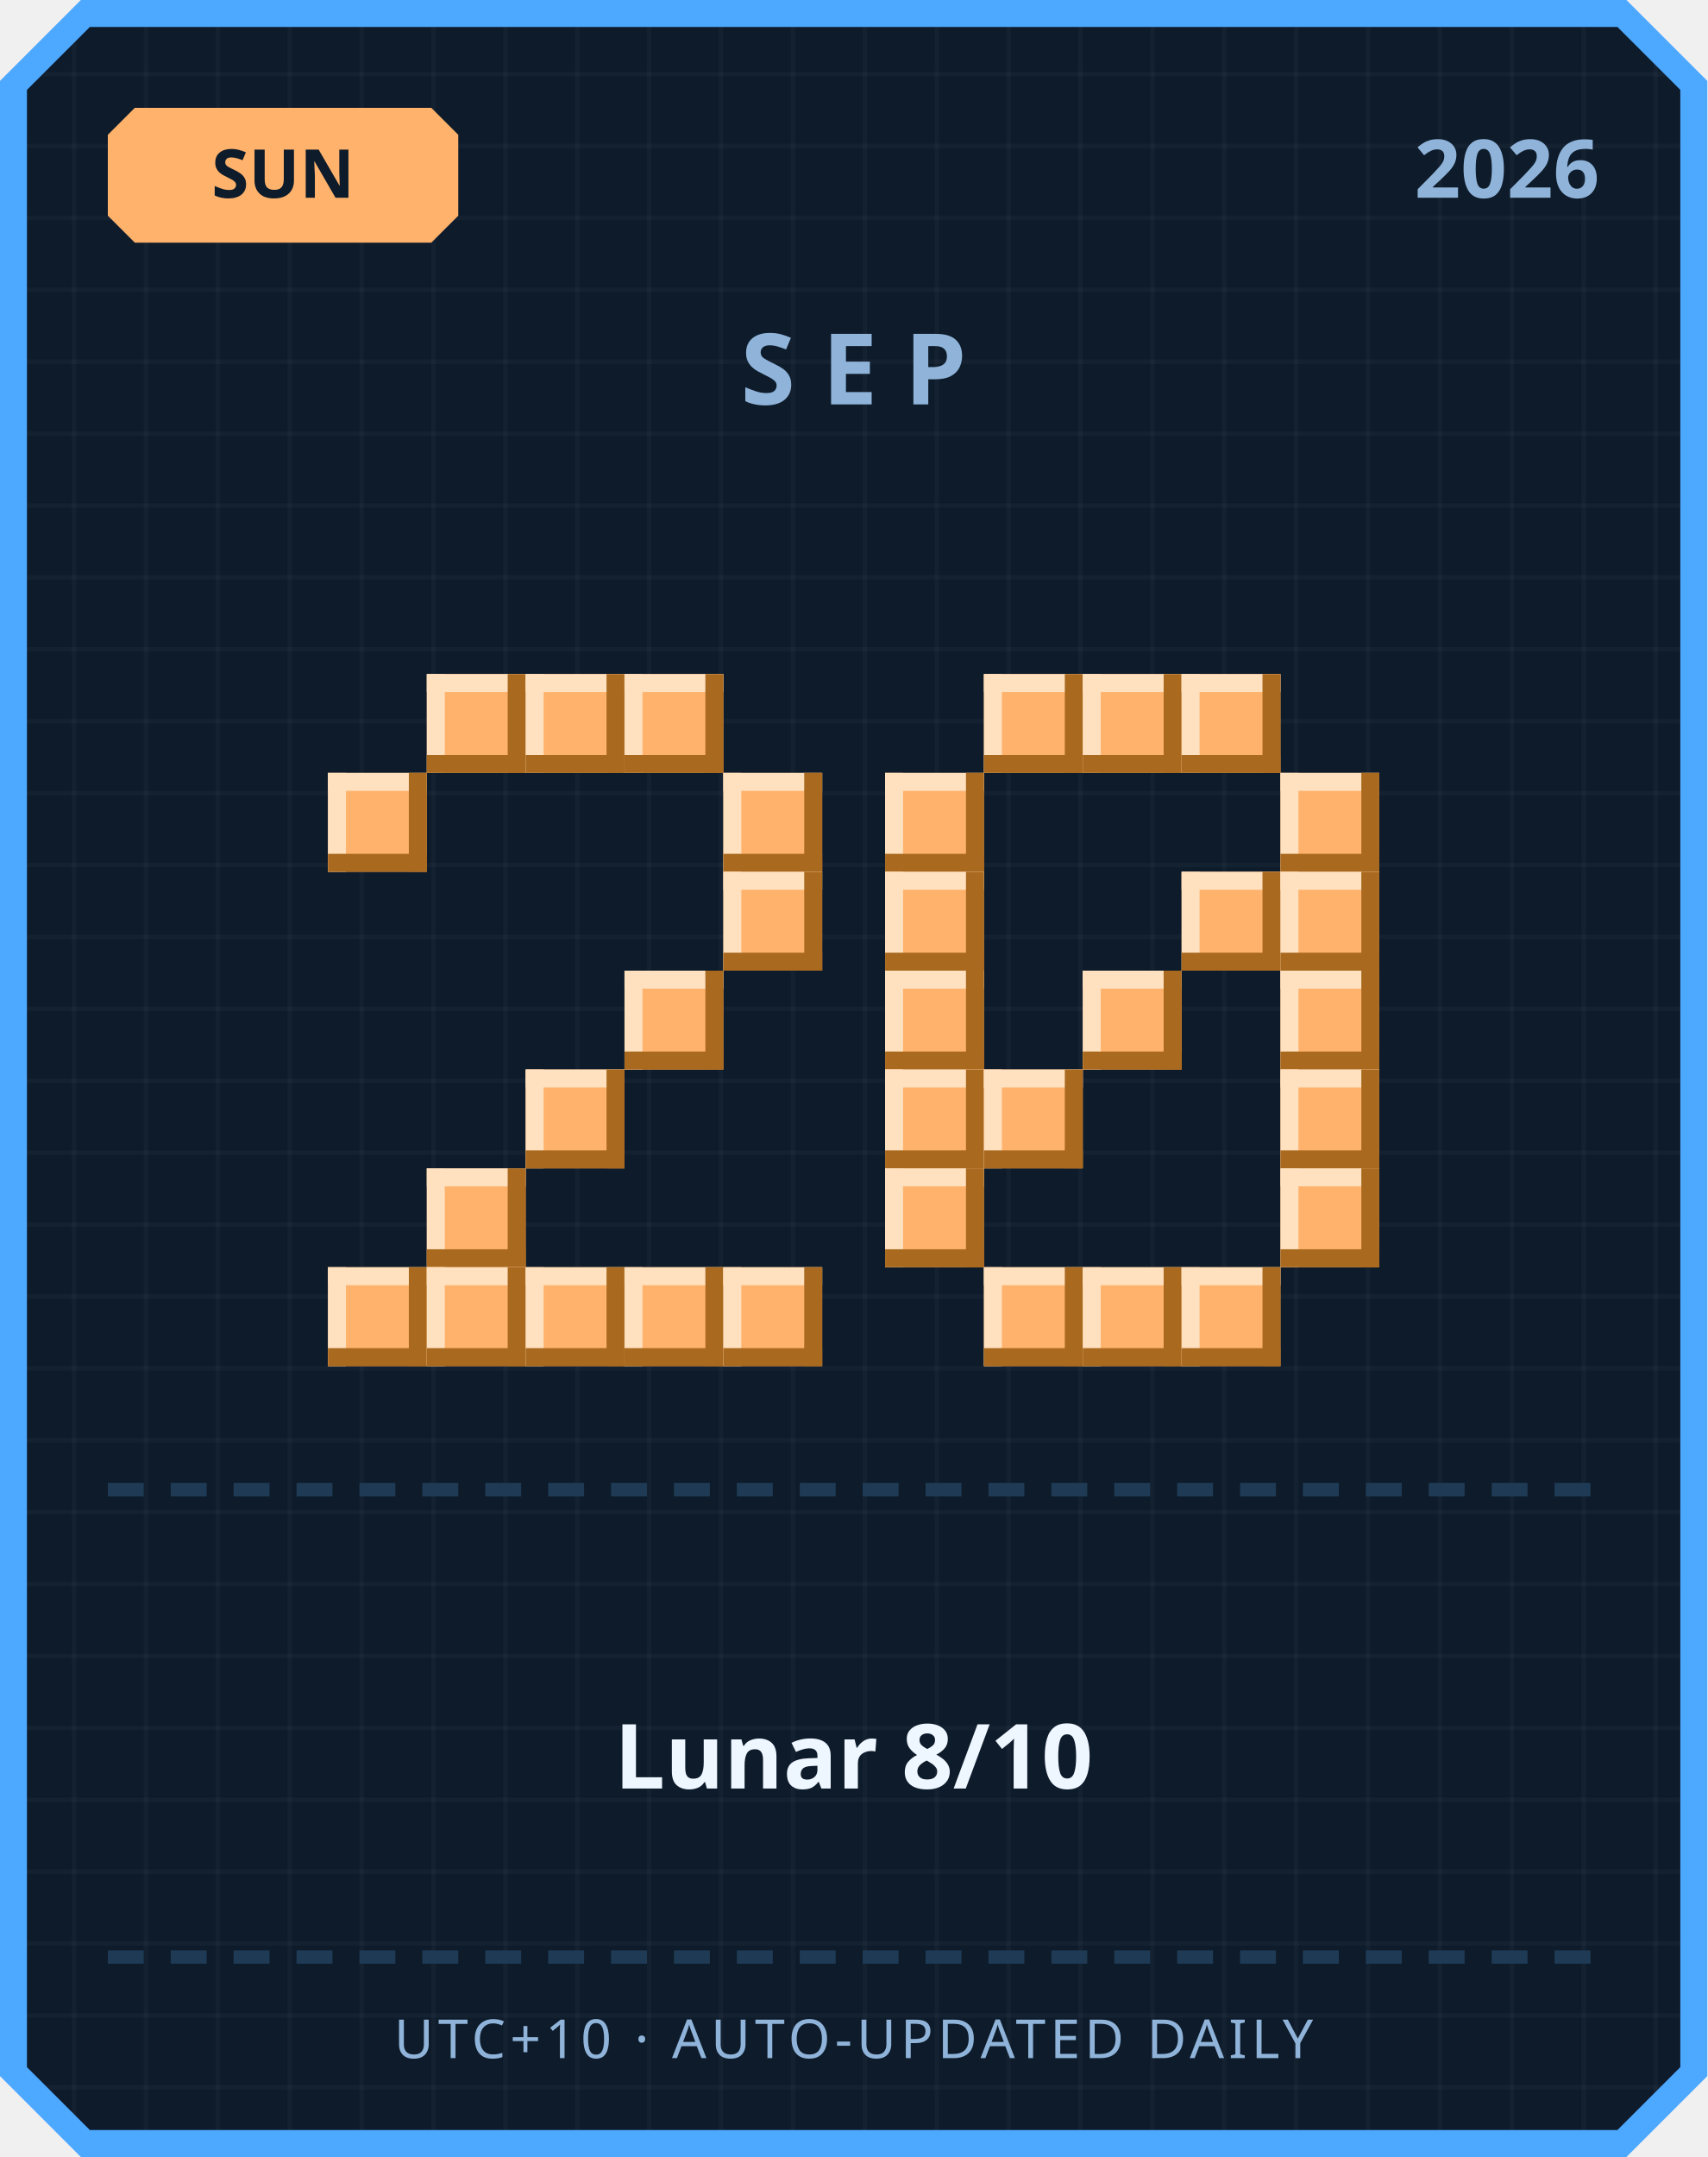
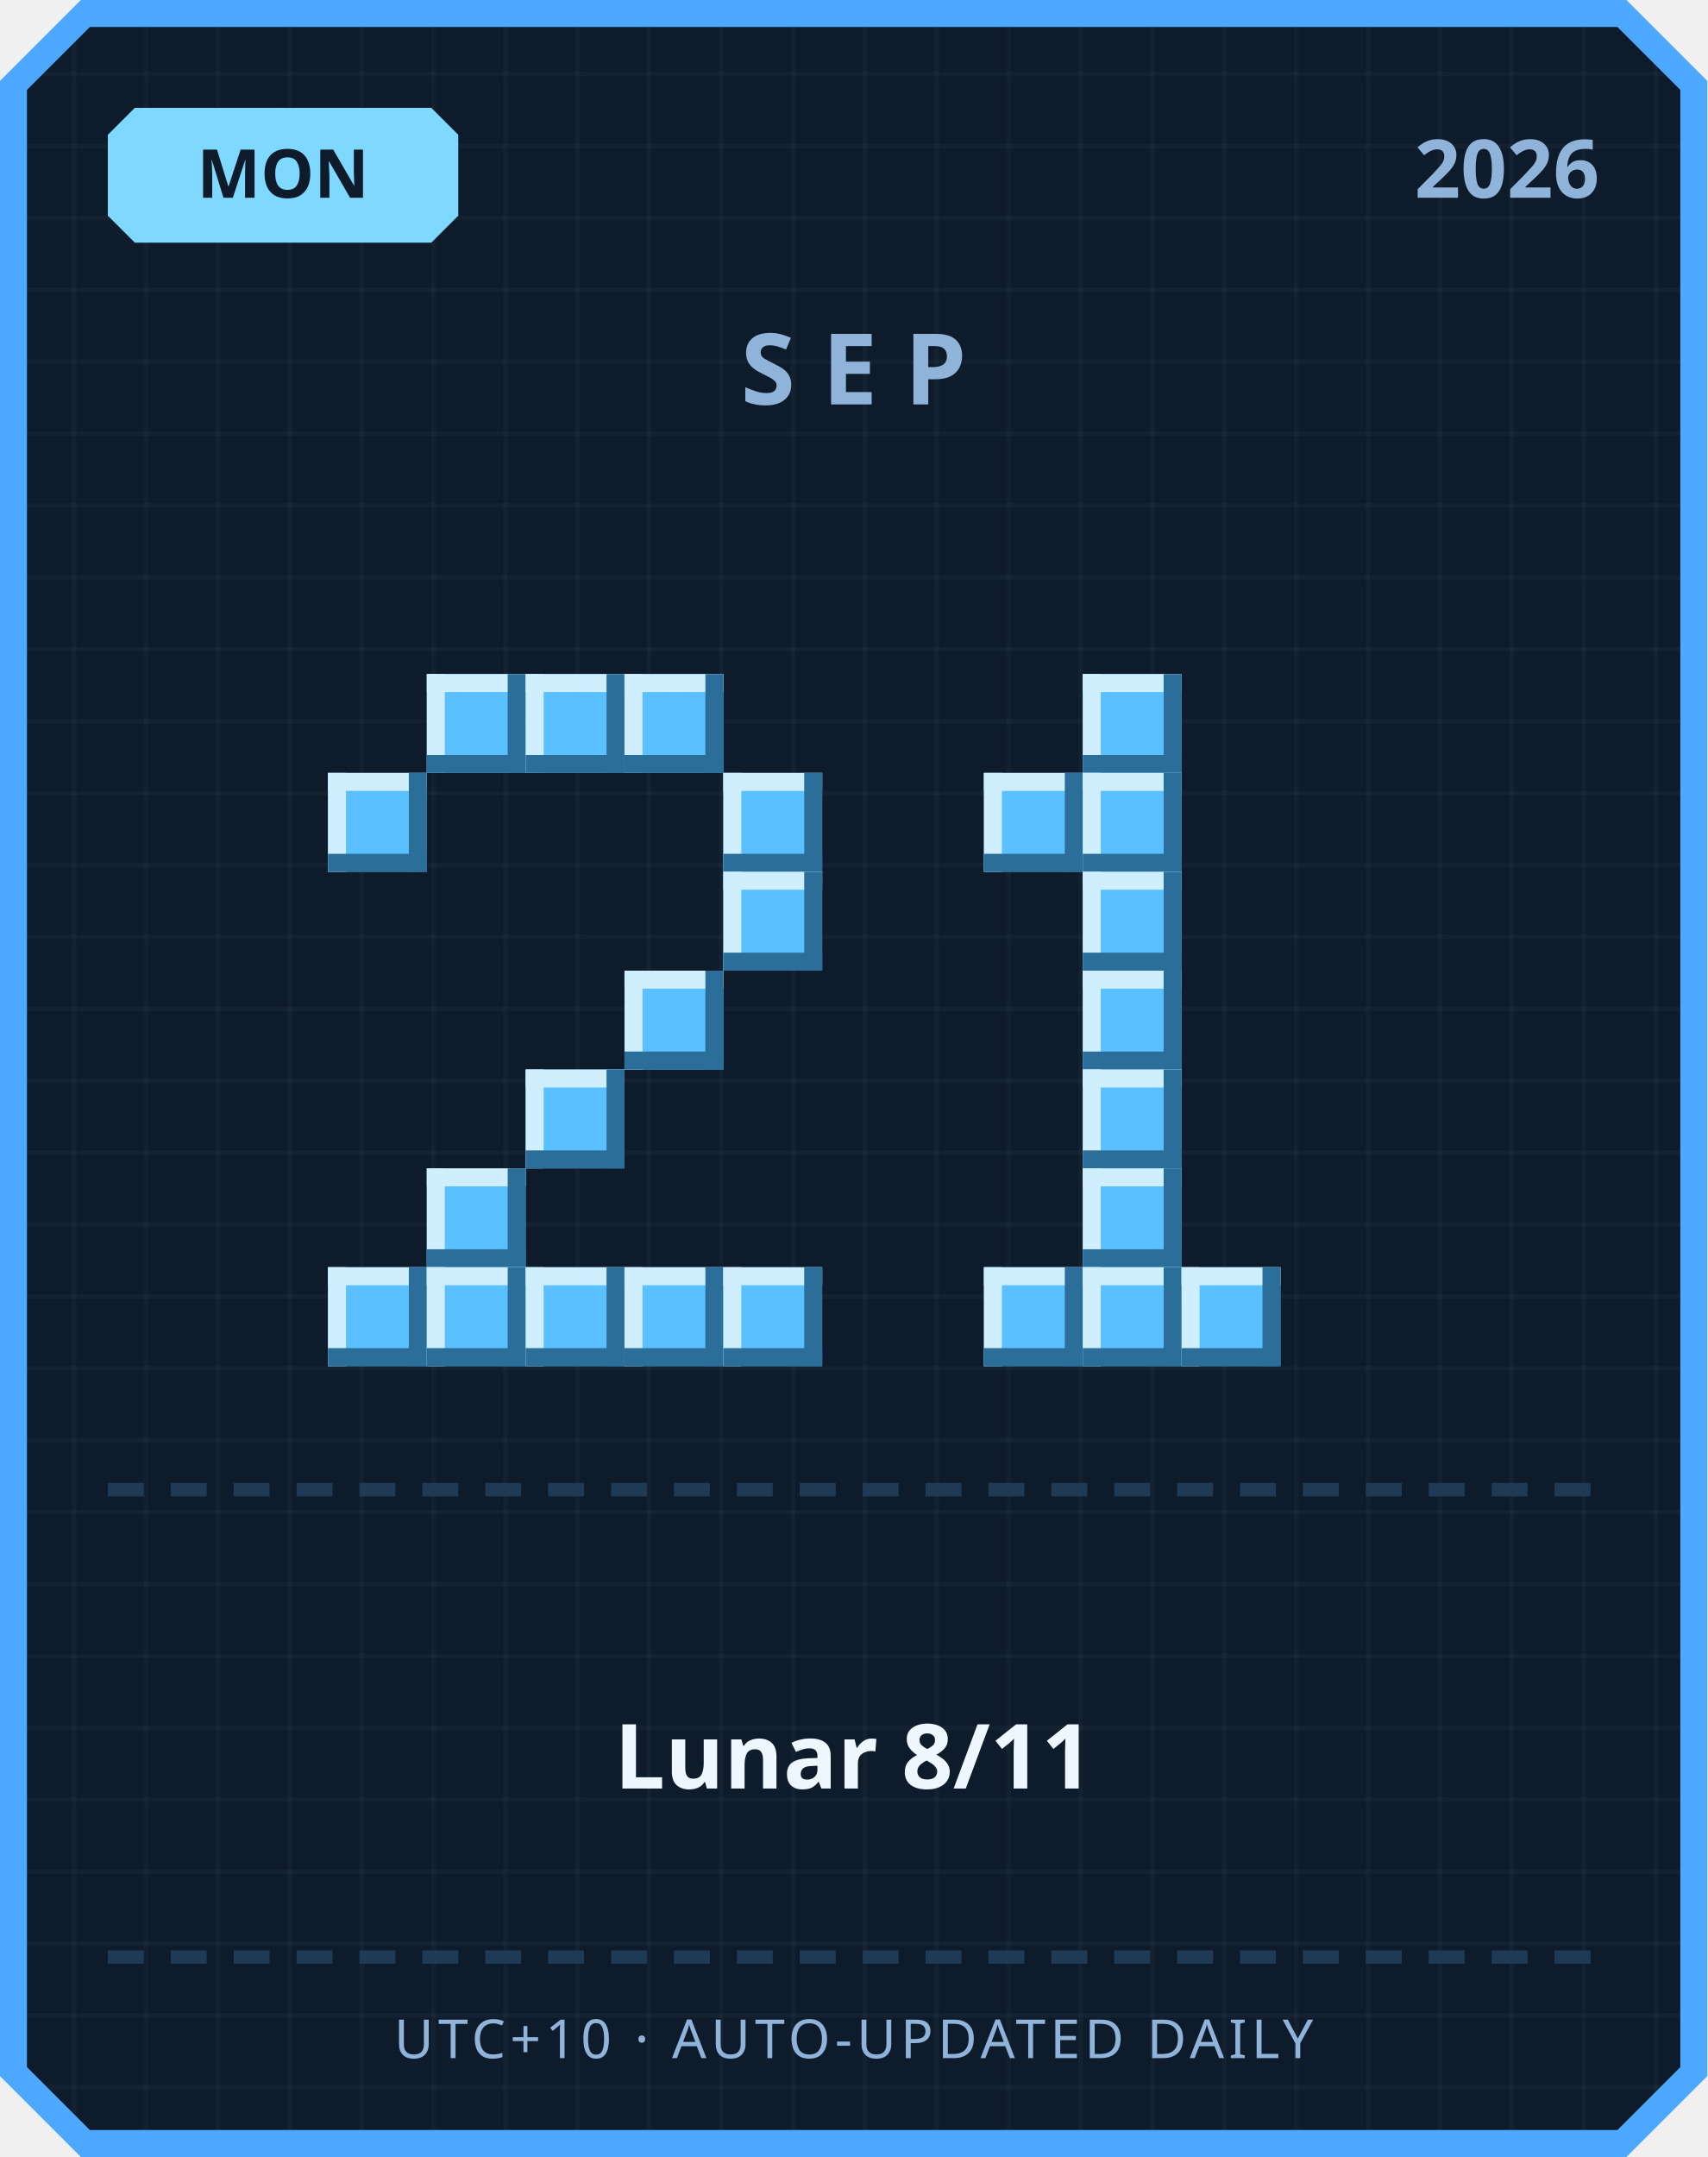
<svg xmlns="http://www.w3.org/2000/svg" width="380" height="480" viewBox="0 0 380 480">
  <defs>
    <pattern id="grid" width="16" height="16" patternUnits="userSpaceOnUse">
      <rect width="16" height="16" fill="#0d1b2a" />
      <rect width="1" height="16" fill="#ffffff" opacity="0.03" />
      <rect width="16" height="1" fill="#ffffff" opacity="0.03" />
    </pattern>
  </defs>
  <path d="M 18,0 L 362,0 L 380,18 L 380,462 L 362,480 L 18,480 L 0,462 L 0,18 Z" fill="#4da8ff" />
  <path d="M 20,6 L 360,6 L 374,20 L 374,460 L 360,474 L 20,474 L 6,460 L 6,20 Z" fill="url(#grid)" />
-   <path d="M 30,24 L 96,24 L 102,30 L 102,48 L 96,54 L 30,54 L 24,48 L 24,30 Z" fill="#ffb26b" />
-   <text x="63" y="44" text-anchor="middle" font-family="'Segoe UI', sans-serif" font-size="15" font-weight="700" fill="#0d1b2a">SUN</text>
+   <path d="M 30,24 L 96,24 L 102,30 L 102,48 L 96,54 L 30,54 L 24,48 L 24,30 Z" fill="#7fd8ff" />
+   <text x="63" y="44" text-anchor="middle" font-family="'Segoe UI', sans-serif" font-size="15" font-weight="700" fill="#0d1b2a">MON</text>
  <text x="356" y="44" text-anchor="end" font-family="'Segoe UI', sans-serif" font-size="18" font-weight="700" fill="#8fb3d9">2026</text>
  <text x="190" y="90" text-anchor="middle" font-family="'Segoe UI', sans-serif" font-size="22" font-weight="700" letter-spacing="6" fill="#8fb3d9">SEP</text>
-   <rect x="95" y="150" width="22" height="22" fill="#ffb26b" />
-   <rect x="95" y="150" width="22" height="4" fill="#ffe1bf" />
-   <rect x="95" y="150" width="4" height="22" fill="#ffe1bf" />
-   <rect x="95" y="168" width="22" height="4" fill="#a9691f" />
-   <rect x="113" y="150" width="4" height="22" fill="#a9691f" />
-   <rect x="117" y="150" width="22" height="22" fill="#ffb26b" />
-   <rect x="117" y="150" width="22" height="4" fill="#ffe1bf" />
-   <rect x="117" y="150" width="4" height="22" fill="#ffe1bf" />
-   <rect x="117" y="168" width="22" height="4" fill="#a9691f" />
-   <rect x="135" y="150" width="4" height="22" fill="#a9691f" />
-   <rect x="139" y="150" width="22" height="22" fill="#ffb26b" />
-   <rect x="139" y="150" width="22" height="4" fill="#ffe1bf" />
-   <rect x="139" y="150" width="4" height="22" fill="#ffe1bf" />
-   <rect x="139" y="168" width="22" height="4" fill="#a9691f" />
-   <rect x="157" y="150" width="4" height="22" fill="#a9691f" />
-   <rect x="73" y="172" width="22" height="22" fill="#ffb26b" />
-   <rect x="73" y="172" width="22" height="4" fill="#ffe1bf" />
-   <rect x="73" y="172" width="4" height="22" fill="#ffe1bf" />
-   <rect x="73" y="190" width="22" height="4" fill="#a9691f" />
-   <rect x="91" y="172" width="4" height="22" fill="#a9691f" />
-   <rect x="161" y="172" width="22" height="22" fill="#ffb26b" />
-   <rect x="161" y="172" width="22" height="4" fill="#ffe1bf" />
-   <rect x="161" y="172" width="4" height="22" fill="#ffe1bf" />
-   <rect x="161" y="190" width="22" height="4" fill="#a9691f" />
-   <rect x="179" y="172" width="4" height="22" fill="#a9691f" />
-   <rect x="161" y="194" width="22" height="22" fill="#ffb26b" />
-   <rect x="161" y="194" width="22" height="4" fill="#ffe1bf" />
-   <rect x="161" y="194" width="4" height="22" fill="#ffe1bf" />
-   <rect x="161" y="212" width="22" height="4" fill="#a9691f" />
-   <rect x="179" y="194" width="4" height="22" fill="#a9691f" />
-   <rect x="139" y="216" width="22" height="22" fill="#ffb26b" />
-   <rect x="139" y="216" width="22" height="4" fill="#ffe1bf" />
-   <rect x="139" y="216" width="4" height="22" fill="#ffe1bf" />
-   <rect x="139" y="234" width="22" height="4" fill="#a9691f" />
-   <rect x="157" y="216" width="4" height="22" fill="#a9691f" />
-   <rect x="117" y="238" width="22" height="22" fill="#ffb26b" />
-   <rect x="117" y="238" width="22" height="4" fill="#ffe1bf" />
-   <rect x="117" y="238" width="4" height="22" fill="#ffe1bf" />
-   <rect x="117" y="256" width="22" height="4" fill="#a9691f" />
-   <rect x="135" y="238" width="4" height="22" fill="#a9691f" />
-   <rect x="95" y="260" width="22" height="22" fill="#ffb26b" />
-   <rect x="95" y="260" width="22" height="4" fill="#ffe1bf" />
-   <rect x="95" y="260" width="4" height="22" fill="#ffe1bf" />
-   <rect x="95" y="278" width="22" height="4" fill="#a9691f" />
-   <rect x="113" y="260" width="4" height="22" fill="#a9691f" />
-   <rect x="73" y="282" width="22" height="22" fill="#ffb26b" />
-   <rect x="73" y="282" width="22" height="4" fill="#ffe1bf" />
-   <rect x="73" y="282" width="4" height="22" fill="#ffe1bf" />
-   <rect x="73" y="300" width="22" height="4" fill="#a9691f" />
-   <rect x="91" y="282" width="4" height="22" fill="#a9691f" />
-   <rect x="95" y="282" width="22" height="22" fill="#ffb26b" />
-   <rect x="95" y="282" width="22" height="4" fill="#ffe1bf" />
-   <rect x="95" y="282" width="4" height="22" fill="#ffe1bf" />
-   <rect x="95" y="300" width="22" height="4" fill="#a9691f" />
-   <rect x="113" y="282" width="4" height="22" fill="#a9691f" />
-   <rect x="117" y="282" width="22" height="22" fill="#ffb26b" />
-   <rect x="117" y="282" width="22" height="4" fill="#ffe1bf" />
-   <rect x="117" y="282" width="4" height="22" fill="#ffe1bf" />
-   <rect x="117" y="300" width="22" height="4" fill="#a9691f" />
-   <rect x="135" y="282" width="4" height="22" fill="#a9691f" />
-   <rect x="139" y="282" width="22" height="22" fill="#ffb26b" />
-   <rect x="139" y="282" width="22" height="4" fill="#ffe1bf" />
-   <rect x="139" y="282" width="4" height="22" fill="#ffe1bf" />
-   <rect x="139" y="300" width="22" height="4" fill="#a9691f" />
-   <rect x="157" y="282" width="4" height="22" fill="#a9691f" />
-   <rect x="161" y="282" width="22" height="22" fill="#ffb26b" />
-   <rect x="161" y="282" width="22" height="4" fill="#ffe1bf" />
-   <rect x="161" y="282" width="4" height="22" fill="#ffe1bf" />
-   <rect x="161" y="300" width="22" height="4" fill="#a9691f" />
-   <rect x="179" y="282" width="4" height="22" fill="#a9691f" />
-   <rect x="219" y="150" width="22" height="22" fill="#ffb26b" />
-   <rect x="219" y="150" width="22" height="4" fill="#ffe1bf" />
-   <rect x="219" y="150" width="4" height="22" fill="#ffe1bf" />
-   <rect x="219" y="168" width="22" height="4" fill="#a9691f" />
-   <rect x="237" y="150" width="4" height="22" fill="#a9691f" />
-   <rect x="241" y="150" width="22" height="22" fill="#ffb26b" />
-   <rect x="241" y="150" width="22" height="4" fill="#ffe1bf" />
-   <rect x="241" y="150" width="4" height="22" fill="#ffe1bf" />
-   <rect x="241" y="168" width="22" height="4" fill="#a9691f" />
-   <rect x="259" y="150" width="4" height="22" fill="#a9691f" />
-   <rect x="263" y="150" width="22" height="22" fill="#ffb26b" />
-   <rect x="263" y="150" width="22" height="4" fill="#ffe1bf" />
-   <rect x="263" y="150" width="4" height="22" fill="#ffe1bf" />
-   <rect x="263" y="168" width="22" height="4" fill="#a9691f" />
-   <rect x="281" y="150" width="4" height="22" fill="#a9691f" />
-   <rect x="197" y="172" width="22" height="22" fill="#ffb26b" />
-   <rect x="197" y="172" width="22" height="4" fill="#ffe1bf" />
-   <rect x="197" y="172" width="4" height="22" fill="#ffe1bf" />
-   <rect x="197" y="190" width="22" height="4" fill="#a9691f" />
-   <rect x="215" y="172" width="4" height="22" fill="#a9691f" />
-   <rect x="285" y="172" width="22" height="22" fill="#ffb26b" />
-   <rect x="285" y="172" width="22" height="4" fill="#ffe1bf" />
-   <rect x="285" y="172" width="4" height="22" fill="#ffe1bf" />
-   <rect x="285" y="190" width="22" height="4" fill="#a9691f" />
-   <rect x="303" y="172" width="4" height="22" fill="#a9691f" />
-   <rect x="197" y="194" width="22" height="22" fill="#ffb26b" />
-   <rect x="197" y="194" width="22" height="4" fill="#ffe1bf" />
-   <rect x="197" y="194" width="4" height="22" fill="#ffe1bf" />
-   <rect x="197" y="212" width="22" height="4" fill="#a9691f" />
-   <rect x="215" y="194" width="4" height="22" fill="#a9691f" />
-   <rect x="263" y="194" width="22" height="22" fill="#ffb26b" />
-   <rect x="263" y="194" width="22" height="4" fill="#ffe1bf" />
-   <rect x="263" y="194" width="4" height="22" fill="#ffe1bf" />
-   <rect x="263" y="212" width="22" height="4" fill="#a9691f" />
-   <rect x="281" y="194" width="4" height="22" fill="#a9691f" />
-   <rect x="285" y="194" width="22" height="22" fill="#ffb26b" />
-   <rect x="285" y="194" width="22" height="4" fill="#ffe1bf" />
-   <rect x="285" y="194" width="4" height="22" fill="#ffe1bf" />
-   <rect x="285" y="212" width="22" height="4" fill="#a9691f" />
-   <rect x="303" y="194" width="4" height="22" fill="#a9691f" />
-   <rect x="197" y="216" width="22" height="22" fill="#ffb26b" />
-   <rect x="197" y="216" width="22" height="4" fill="#ffe1bf" />
-   <rect x="197" y="216" width="4" height="22" fill="#ffe1bf" />
-   <rect x="197" y="234" width="22" height="4" fill="#a9691f" />
-   <rect x="215" y="216" width="4" height="22" fill="#a9691f" />
-   <rect x="241" y="216" width="22" height="22" fill="#ffb26b" />
-   <rect x="241" y="216" width="22" height="4" fill="#ffe1bf" />
-   <rect x="241" y="216" width="4" height="22" fill="#ffe1bf" />
-   <rect x="241" y="234" width="22" height="4" fill="#a9691f" />
-   <rect x="259" y="216" width="4" height="22" fill="#a9691f" />
-   <rect x="285" y="216" width="22" height="22" fill="#ffb26b" />
-   <rect x="285" y="216" width="22" height="4" fill="#ffe1bf" />
-   <rect x="285" y="216" width="4" height="22" fill="#ffe1bf" />
-   <rect x="285" y="234" width="22" height="4" fill="#a9691f" />
-   <rect x="303" y="216" width="4" height="22" fill="#a9691f" />
-   <rect x="197" y="238" width="22" height="22" fill="#ffb26b" />
-   <rect x="197" y="238" width="22" height="4" fill="#ffe1bf" />
-   <rect x="197" y="238" width="4" height="22" fill="#ffe1bf" />
-   <rect x="197" y="256" width="22" height="4" fill="#a9691f" />
-   <rect x="215" y="238" width="4" height="22" fill="#a9691f" />
-   <rect x="219" y="238" width="22" height="22" fill="#ffb26b" />
-   <rect x="219" y="238" width="22" height="4" fill="#ffe1bf" />
-   <rect x="219" y="238" width="4" height="22" fill="#ffe1bf" />
-   <rect x="219" y="256" width="22" height="4" fill="#a9691f" />
-   <rect x="237" y="238" width="4" height="22" fill="#a9691f" />
-   <rect x="285" y="238" width="22" height="22" fill="#ffb26b" />
-   <rect x="285" y="238" width="22" height="4" fill="#ffe1bf" />
-   <rect x="285" y="238" width="4" height="22" fill="#ffe1bf" />
-   <rect x="285" y="256" width="22" height="4" fill="#a9691f" />
-   <rect x="303" y="238" width="4" height="22" fill="#a9691f" />
-   <rect x="197" y="260" width="22" height="22" fill="#ffb26b" />
-   <rect x="197" y="260" width="22" height="4" fill="#ffe1bf" />
-   <rect x="197" y="260" width="4" height="22" fill="#ffe1bf" />
-   <rect x="197" y="278" width="22" height="4" fill="#a9691f" />
-   <rect x="215" y="260" width="4" height="22" fill="#a9691f" />
-   <rect x="285" y="260" width="22" height="22" fill="#ffb26b" />
-   <rect x="285" y="260" width="22" height="4" fill="#ffe1bf" />
-   <rect x="285" y="260" width="4" height="22" fill="#ffe1bf" />
-   <rect x="285" y="278" width="22" height="4" fill="#a9691f" />
-   <rect x="303" y="260" width="4" height="22" fill="#a9691f" />
-   <rect x="219" y="282" width="22" height="22" fill="#ffb26b" />
-   <rect x="219" y="282" width="22" height="4" fill="#ffe1bf" />
-   <rect x="219" y="282" width="4" height="22" fill="#ffe1bf" />
-   <rect x="219" y="300" width="22" height="4" fill="#a9691f" />
-   <rect x="237" y="282" width="4" height="22" fill="#a9691f" />
-   <rect x="241" y="282" width="22" height="22" fill="#ffb26b" />
-   <rect x="241" y="282" width="22" height="4" fill="#ffe1bf" />
-   <rect x="241" y="282" width="4" height="22" fill="#ffe1bf" />
-   <rect x="241" y="300" width="22" height="4" fill="#a9691f" />
-   <rect x="259" y="282" width="4" height="22" fill="#a9691f" />
-   <rect x="263" y="282" width="22" height="22" fill="#ffb26b" />
-   <rect x="263" y="282" width="22" height="4" fill="#ffe1bf" />
-   <rect x="263" y="282" width="4" height="22" fill="#ffe1bf" />
-   <rect x="263" y="300" width="22" height="4" fill="#a9691f" />
-   <rect x="281" y="282" width="4" height="22" fill="#a9691f" />
+   <rect x="95" y="150" width="22" height="22" fill="#5bc0ff" />
+   <rect x="95" y="150" width="22" height="4" fill="#cfefff" />
+   <rect x="95" y="150" width="4" height="22" fill="#cfefff" />
+   <rect x="95" y="168" width="22" height="4" fill="#2b6e99" />
+   <rect x="113" y="150" width="4" height="22" fill="#2b6e99" />
+   <rect x="117" y="150" width="22" height="22" fill="#5bc0ff" />
+   <rect x="117" y="150" width="22" height="4" fill="#cfefff" />
+   <rect x="117" y="150" width="4" height="22" fill="#cfefff" />
+   <rect x="117" y="168" width="22" height="4" fill="#2b6e99" />
+   <rect x="135" y="150" width="4" height="22" fill="#2b6e99" />
+   <rect x="139" y="150" width="22" height="22" fill="#5bc0ff" />
+   <rect x="139" y="150" width="22" height="4" fill="#cfefff" />
+   <rect x="139" y="150" width="4" height="22" fill="#cfefff" />
+   <rect x="139" y="168" width="22" height="4" fill="#2b6e99" />
+   <rect x="157" y="150" width="4" height="22" fill="#2b6e99" />
+   <rect x="73" y="172" width="22" height="22" fill="#5bc0ff" />
+   <rect x="73" y="172" width="22" height="4" fill="#cfefff" />
+   <rect x="73" y="172" width="4" height="22" fill="#cfefff" />
+   <rect x="73" y="190" width="22" height="4" fill="#2b6e99" />
+   <rect x="91" y="172" width="4" height="22" fill="#2b6e99" />
+   <rect x="161" y="172" width="22" height="22" fill="#5bc0ff" />
+   <rect x="161" y="172" width="22" height="4" fill="#cfefff" />
+   <rect x="161" y="172" width="4" height="22" fill="#cfefff" />
+   <rect x="161" y="190" width="22" height="4" fill="#2b6e99" />
+   <rect x="179" y="172" width="4" height="22" fill="#2b6e99" />
+   <rect x="161" y="194" width="22" height="22" fill="#5bc0ff" />
+   <rect x="161" y="194" width="22" height="4" fill="#cfefff" />
+   <rect x="161" y="194" width="4" height="22" fill="#cfefff" />
+   <rect x="161" y="212" width="22" height="4" fill="#2b6e99" />
+   <rect x="179" y="194" width="4" height="22" fill="#2b6e99" />
+   <rect x="139" y="216" width="22" height="22" fill="#5bc0ff" />
+   <rect x="139" y="216" width="22" height="4" fill="#cfefff" />
+   <rect x="139" y="216" width="4" height="22" fill="#cfefff" />
+   <rect x="139" y="234" width="22" height="4" fill="#2b6e99" />
+   <rect x="157" y="216" width="4" height="22" fill="#2b6e99" />
+   <rect x="117" y="238" width="22" height="22" fill="#5bc0ff" />
+   <rect x="117" y="238" width="22" height="4" fill="#cfefff" />
+   <rect x="117" y="238" width="4" height="22" fill="#cfefff" />
+   <rect x="117" y="256" width="22" height="4" fill="#2b6e99" />
+   <rect x="135" y="238" width="4" height="22" fill="#2b6e99" />
+   <rect x="95" y="260" width="22" height="22" fill="#5bc0ff" />
+   <rect x="95" y="260" width="22" height="4" fill="#cfefff" />
+   <rect x="95" y="260" width="4" height="22" fill="#cfefff" />
+   <rect x="95" y="278" width="22" height="4" fill="#2b6e99" />
+   <rect x="113" y="260" width="4" height="22" fill="#2b6e99" />
+   <rect x="73" y="282" width="22" height="22" fill="#5bc0ff" />
+   <rect x="73" y="282" width="22" height="4" fill="#cfefff" />
+   <rect x="73" y="282" width="4" height="22" fill="#cfefff" />
+   <rect x="73" y="300" width="22" height="4" fill="#2b6e99" />
+   <rect x="91" y="282" width="4" height="22" fill="#2b6e99" />
+   <rect x="95" y="282" width="22" height="22" fill="#5bc0ff" />
+   <rect x="95" y="282" width="22" height="4" fill="#cfefff" />
+   <rect x="95" y="282" width="4" height="22" fill="#cfefff" />
+   <rect x="95" y="300" width="22" height="4" fill="#2b6e99" />
+   <rect x="113" y="282" width="4" height="22" fill="#2b6e99" />
+   <rect x="117" y="282" width="22" height="22" fill="#5bc0ff" />
+   <rect x="117" y="282" width="22" height="4" fill="#cfefff" />
+   <rect x="117" y="282" width="4" height="22" fill="#cfefff" />
+   <rect x="117" y="300" width="22" height="4" fill="#2b6e99" />
+   <rect x="135" y="282" width="4" height="22" fill="#2b6e99" />
+   <rect x="139" y="282" width="22" height="22" fill="#5bc0ff" />
+   <rect x="139" y="282" width="22" height="4" fill="#cfefff" />
+   <rect x="139" y="282" width="4" height="22" fill="#cfefff" />
+   <rect x="139" y="300" width="22" height="4" fill="#2b6e99" />
+   <rect x="157" y="282" width="4" height="22" fill="#2b6e99" />
+   <rect x="161" y="282" width="22" height="22" fill="#5bc0ff" />
+   <rect x="161" y="282" width="22" height="4" fill="#cfefff" />
+   <rect x="161" y="282" width="4" height="22" fill="#cfefff" />
+   <rect x="161" y="300" width="22" height="4" fill="#2b6e99" />
+   <rect x="179" y="282" width="4" height="22" fill="#2b6e99" />
+   <rect x="241" y="150" width="22" height="22" fill="#5bc0ff" />
+   <rect x="241" y="150" width="22" height="4" fill="#cfefff" />
+   <rect x="241" y="150" width="4" height="22" fill="#cfefff" />
+   <rect x="241" y="168" width="22" height="4" fill="#2b6e99" />
+   <rect x="259" y="150" width="4" height="22" fill="#2b6e99" />
+   <rect x="219" y="172" width="22" height="22" fill="#5bc0ff" />
+   <rect x="219" y="172" width="22" height="4" fill="#cfefff" />
+   <rect x="219" y="172" width="4" height="22" fill="#cfefff" />
+   <rect x="219" y="190" width="22" height="4" fill="#2b6e99" />
+   <rect x="237" y="172" width="4" height="22" fill="#2b6e99" />
+   <rect x="241" y="172" width="22" height="22" fill="#5bc0ff" />
+   <rect x="241" y="172" width="22" height="4" fill="#cfefff" />
+   <rect x="241" y="172" width="4" height="22" fill="#cfefff" />
+   <rect x="241" y="190" width="22" height="4" fill="#2b6e99" />
+   <rect x="259" y="172" width="4" height="22" fill="#2b6e99" />
+   <rect x="241" y="194" width="22" height="22" fill="#5bc0ff" />
+   <rect x="241" y="194" width="22" height="4" fill="#cfefff" />
+   <rect x="241" y="194" width="4" height="22" fill="#cfefff" />
+   <rect x="241" y="212" width="22" height="4" fill="#2b6e99" />
+   <rect x="259" y="194" width="4" height="22" fill="#2b6e99" />
+   <rect x="241" y="216" width="22" height="22" fill="#5bc0ff" />
+   <rect x="241" y="216" width="22" height="4" fill="#cfefff" />
+   <rect x="241" y="216" width="4" height="22" fill="#cfefff" />
+   <rect x="241" y="234" width="22" height="4" fill="#2b6e99" />
+   <rect x="259" y="216" width="4" height="22" fill="#2b6e99" />
+   <rect x="241" y="238" width="22" height="22" fill="#5bc0ff" />
+   <rect x="241" y="238" width="22" height="4" fill="#cfefff" />
+   <rect x="241" y="238" width="4" height="22" fill="#cfefff" />
+   <rect x="241" y="256" width="22" height="4" fill="#2b6e99" />
+   <rect x="259" y="238" width="4" height="22" fill="#2b6e99" />
+   <rect x="241" y="260" width="22" height="22" fill="#5bc0ff" />
+   <rect x="241" y="260" width="22" height="4" fill="#cfefff" />
+   <rect x="241" y="260" width="4" height="22" fill="#cfefff" />
+   <rect x="241" y="278" width="22" height="4" fill="#2b6e99" />
+   <rect x="259" y="260" width="4" height="22" fill="#2b6e99" />
+   <rect x="219" y="282" width="22" height="22" fill="#5bc0ff" />
+   <rect x="219" y="282" width="22" height="4" fill="#cfefff" />
+   <rect x="219" y="282" width="4" height="22" fill="#cfefff" />
+   <rect x="219" y="300" width="22" height="4" fill="#2b6e99" />
+   <rect x="237" y="282" width="4" height="22" fill="#2b6e99" />
+   <rect x="241" y="282" width="22" height="22" fill="#5bc0ff" />
+   <rect x="241" y="282" width="22" height="4" fill="#cfefff" />
+   <rect x="241" y="282" width="4" height="22" fill="#cfefff" />
+   <rect x="241" y="300" width="22" height="4" fill="#2b6e99" />
+   <rect x="259" y="282" width="4" height="22" fill="#2b6e99" />
+   <rect x="263" y="282" width="22" height="22" fill="#5bc0ff" />
+   <rect x="263" y="282" width="22" height="4" fill="#cfefff" />
+   <rect x="263" y="282" width="4" height="22" fill="#cfefff" />
+   <rect x="263" y="300" width="22" height="4" fill="#2b6e99" />
+   <rect x="281" y="282" width="4" height="22" fill="#2b6e99" />
  <rect x="24" y="330" width="8" height="3" fill="#1e3a54" />
  <rect x="38" y="330" width="8" height="3" fill="#1e3a54" />
  <rect x="52" y="330" width="8" height="3" fill="#1e3a54" />
  <rect x="66" y="330" width="8" height="3" fill="#1e3a54" />
  <rect x="80" y="330" width="8" height="3" fill="#1e3a54" />
  <rect x="94" y="330" width="8" height="3" fill="#1e3a54" />
  <rect x="108" y="330" width="8" height="3" fill="#1e3a54" />
  <rect x="122" y="330" width="8" height="3" fill="#1e3a54" />
  <rect x="136" y="330" width="8" height="3" fill="#1e3a54" />
  <rect x="150" y="330" width="8" height="3" fill="#1e3a54" />
  <rect x="164" y="330" width="8" height="3" fill="#1e3a54" />
  <rect x="178" y="330" width="8" height="3" fill="#1e3a54" />
  <rect x="192" y="330" width="8" height="3" fill="#1e3a54" />
  <rect x="206" y="330" width="8" height="3" fill="#1e3a54" />
  <rect x="220" y="330" width="8" height="3" fill="#1e3a54" />
  <rect x="234" y="330" width="8" height="3" fill="#1e3a54" />
  <rect x="248" y="330" width="8" height="3" fill="#1e3a54" />
  <rect x="262" y="330" width="8" height="3" fill="#1e3a54" />
  <rect x="276" y="330" width="8" height="3" fill="#1e3a54" />
  <rect x="290" y="330" width="8" height="3" fill="#1e3a54" />
  <rect x="304" y="330" width="8" height="3" fill="#1e3a54" />
  <rect x="318" y="330" width="8" height="3" fill="#1e3a54" />
  <rect x="332" y="330" width="8" height="3" fill="#1e3a54" />
  <rect x="346" y="330" width="8" height="3" fill="#1e3a54" />
-   <text x="190" y="398" text-anchor="middle" font-family="'Segoe UI', 'Microsoft JhengHei', sans-serif" font-size="20" font-weight="700" fill="#eef6ff">Lunar 8/10</text>
+   <text x="190" y="398" text-anchor="middle" font-family="'Segoe UI', 'Microsoft JhengHei', sans-serif" font-size="20" font-weight="700" fill="#eef6ff">Lunar 8/11</text>
  <rect x="24" y="434" width="8" height="3" fill="#1e3a54" />
  <rect x="38" y="434" width="8" height="3" fill="#1e3a54" />
  <rect x="52" y="434" width="8" height="3" fill="#1e3a54" />
  <rect x="66" y="434" width="8" height="3" fill="#1e3a54" />
  <rect x="80" y="434" width="8" height="3" fill="#1e3a54" />
  <rect x="94" y="434" width="8" height="3" fill="#1e3a54" />
  <rect x="108" y="434" width="8" height="3" fill="#1e3a54" />
  <rect x="122" y="434" width="8" height="3" fill="#1e3a54" />
  <rect x="136" y="434" width="8" height="3" fill="#1e3a54" />
  <rect x="150" y="434" width="8" height="3" fill="#1e3a54" />
  <rect x="164" y="434" width="8" height="3" fill="#1e3a54" />
  <rect x="178" y="434" width="8" height="3" fill="#1e3a54" />
  <rect x="192" y="434" width="8" height="3" fill="#1e3a54" />
  <rect x="206" y="434" width="8" height="3" fill="#1e3a54" />
  <rect x="220" y="434" width="8" height="3" fill="#1e3a54" />
  <rect x="234" y="434" width="8" height="3" fill="#1e3a54" />
  <rect x="248" y="434" width="8" height="3" fill="#1e3a54" />
  <rect x="262" y="434" width="8" height="3" fill="#1e3a54" />
  <rect x="276" y="434" width="8" height="3" fill="#1e3a54" />
  <rect x="290" y="434" width="8" height="3" fill="#1e3a54" />
  <rect x="304" y="434" width="8" height="3" fill="#1e3a54" />
  <rect x="318" y="434" width="8" height="3" fill="#1e3a54" />
  <rect x="332" y="434" width="8" height="3" fill="#1e3a54" />
  <rect x="346" y="434" width="8" height="3" fill="#1e3a54" />
  <text x="190" y="458" text-anchor="middle" font-family="'Segoe UI', sans-serif" font-size="12" letter-spacing="1" fill="#8fb3d9">UTC+10 · AUTO-UPDATED DAILY</text>
</svg>
